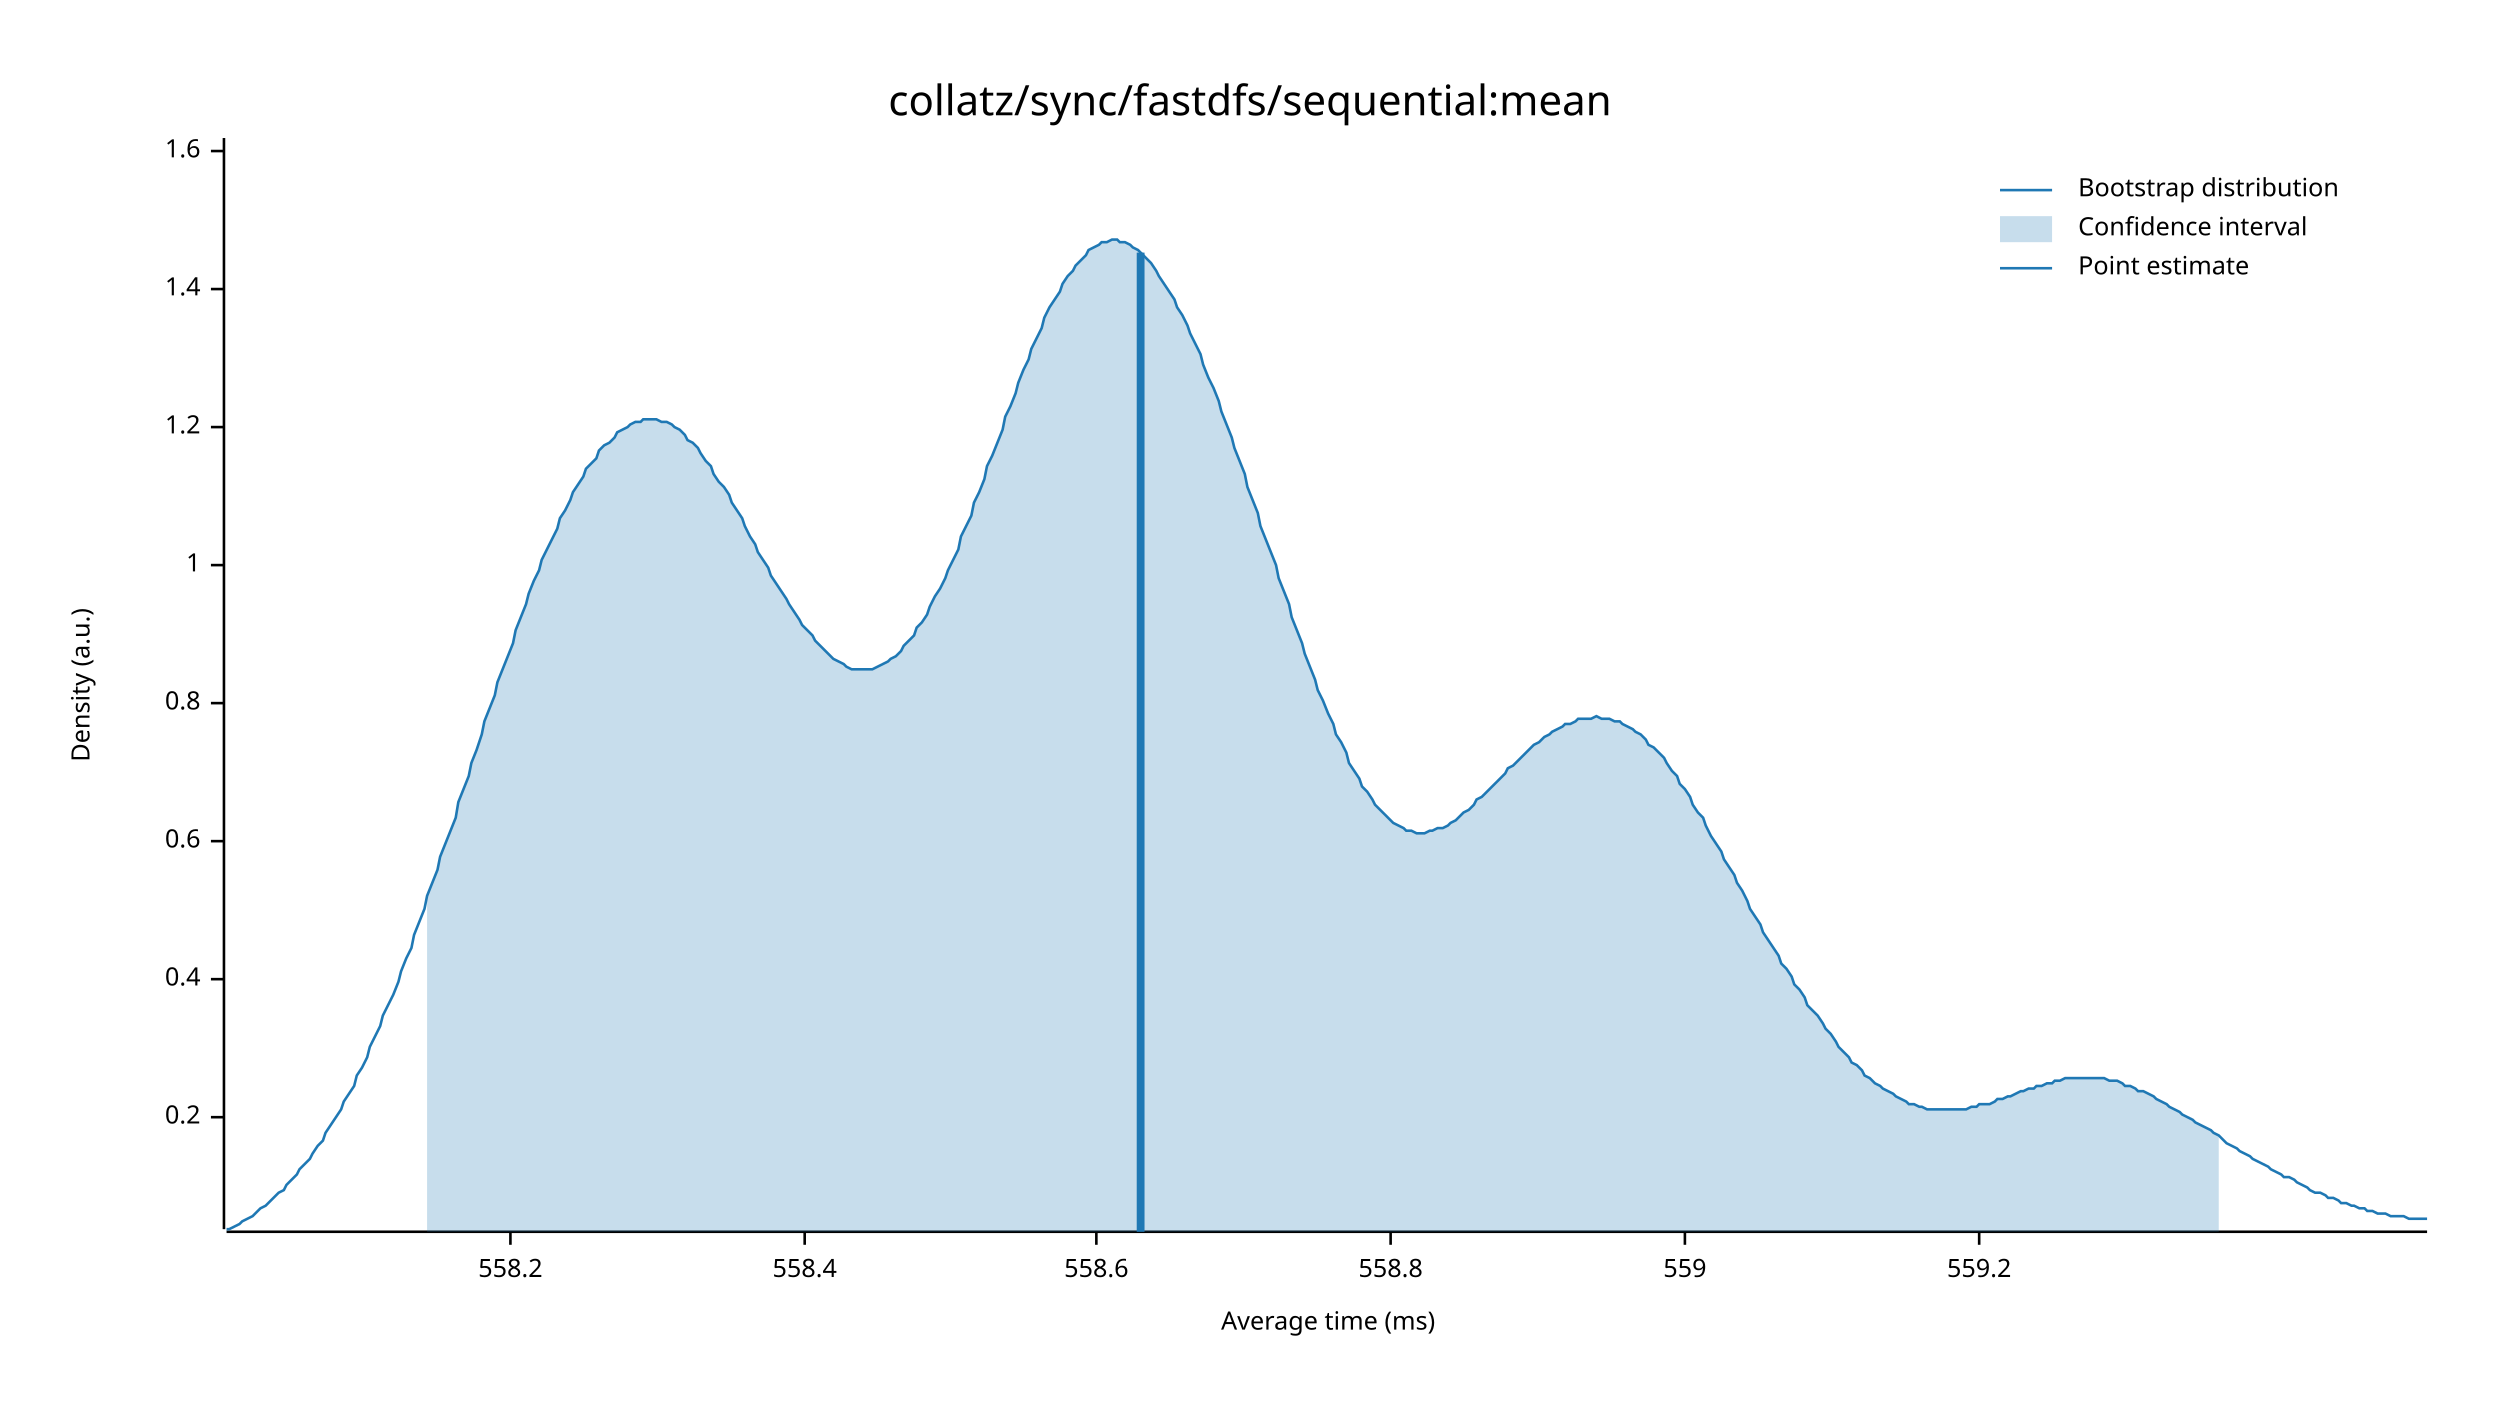
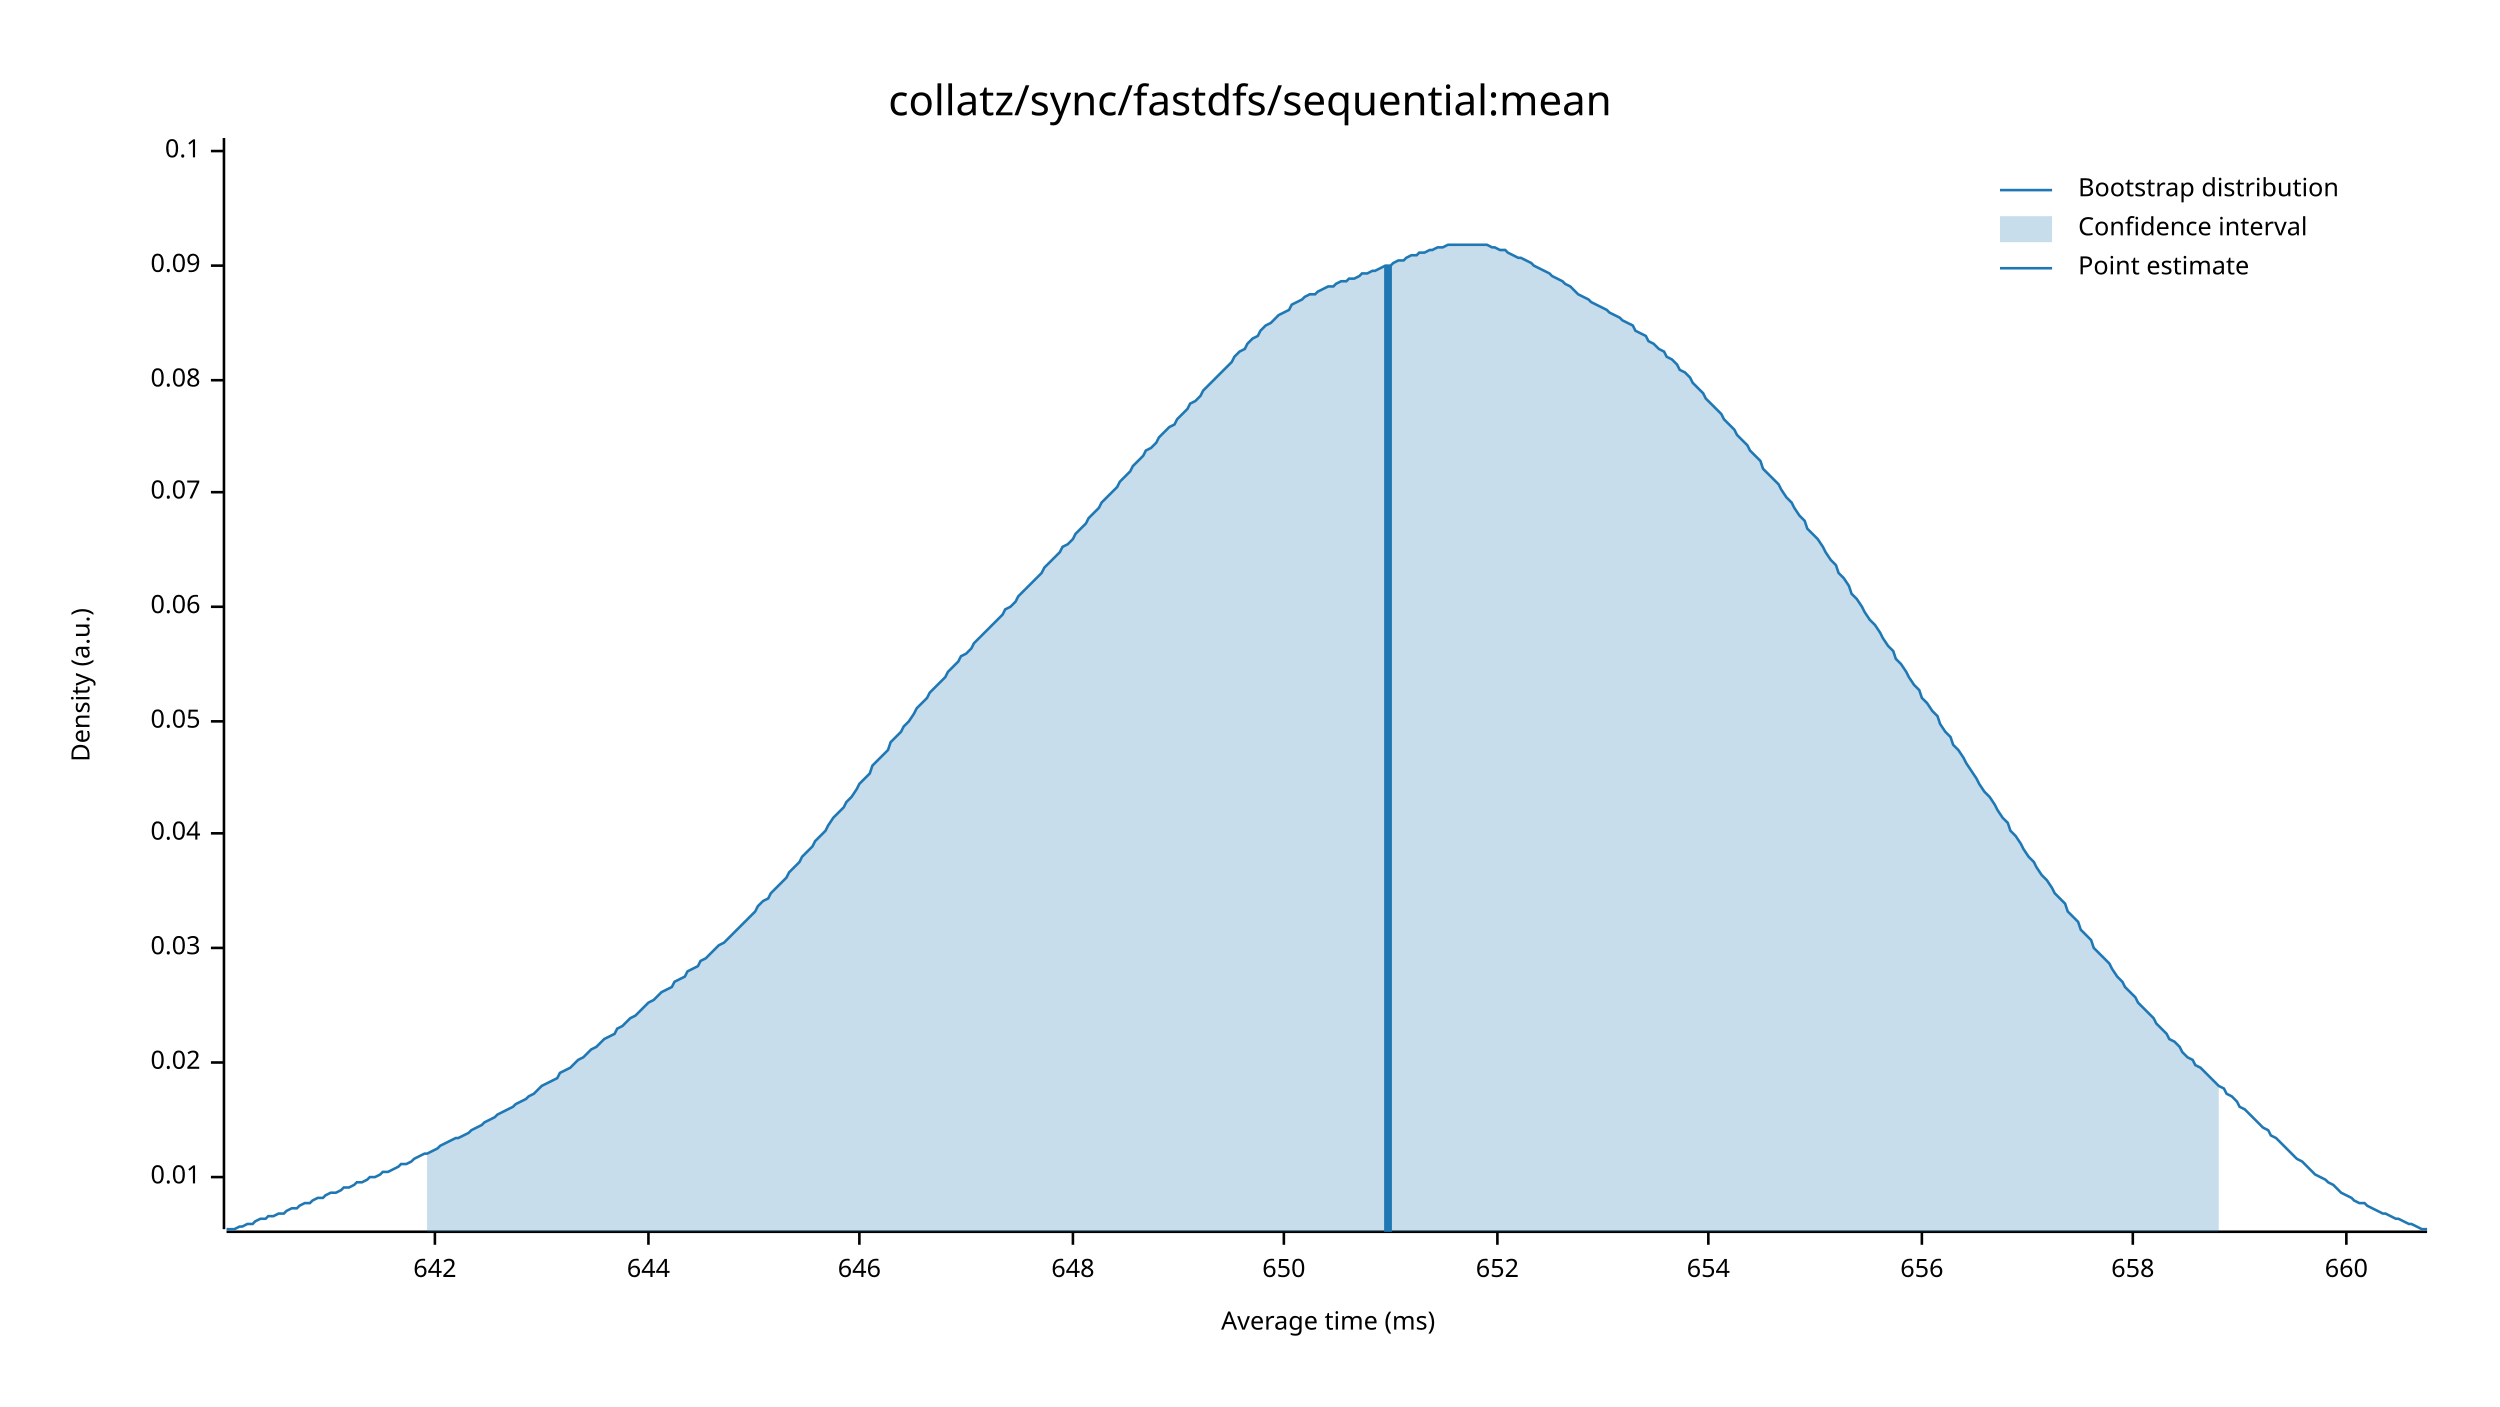
<svg xmlns="http://www.w3.org/2000/svg" width="960" height="540" viewBox="0 0 960 540">
  <text x="480" y="32" dy="0.76em" text-anchor="middle" font-family="sans-serif" font-size="16.129" opacity="1" fill="#000000">
collatz/sync/fastdfs/sequential:mean
</text>
  <text x="27" y="263" dy="0.76em" text-anchor="middle" font-family="sans-serif" font-size="9.677" opacity="1" fill="#000000" transform="rotate(270, 27, 263)">
Density (a.u.)
</text>
  <text x="510" y="513" dy="-0.5ex" text-anchor="middle" font-family="sans-serif" font-size="9.677" opacity="1" fill="#000000">
Average time (ms)
</text>
  <polyline fill="none" opacity="1" stroke="#000000" stroke-width="1" points="86,53 86,472 " />
-   <text x="77" y="429" dy="0.5ex" text-anchor="end" font-family="sans-serif" font-size="9.677" opacity="1" fill="#000000">
- 0.2
+   <text x="77" y="452" dy="0.5ex" text-anchor="end" font-family="sans-serif" font-size="9.677" opacity="1" fill="#000000">
+ 0.01
</text>
-   <polyline fill="none" opacity="1" stroke="#000000" stroke-width="1" points="81,429 86,429 " />
-   <text x="77" y="376" dy="0.5ex" text-anchor="end" font-family="sans-serif" font-size="9.677" opacity="1" fill="#000000">
- 0.4
+   <polyline fill="none" opacity="1" stroke="#000000" stroke-width="1" points="81,452 86,452 " />
+   <text x="77" y="408" dy="0.5ex" text-anchor="end" font-family="sans-serif" font-size="9.677" opacity="1" fill="#000000">
+ 0.02
</text>
-   <polyline fill="none" opacity="1" stroke="#000000" stroke-width="1" points="81,376 86,376 " />
-   <text x="77" y="323" dy="0.5ex" text-anchor="end" font-family="sans-serif" font-size="9.677" opacity="1" fill="#000000">
- 0.6
+   <polyline fill="none" opacity="1" stroke="#000000" stroke-width="1" points="81,408 86,408 " />
+   <text x="77" y="364" dy="0.5ex" text-anchor="end" font-family="sans-serif" font-size="9.677" opacity="1" fill="#000000">
+ 0.03
</text>
-   <polyline fill="none" opacity="1" stroke="#000000" stroke-width="1" points="81,323 86,323 " />
-   <text x="77" y="270" dy="0.5ex" text-anchor="end" font-family="sans-serif" font-size="9.677" opacity="1" fill="#000000">
- 0.8
+   <polyline fill="none" opacity="1" stroke="#000000" stroke-width="1" points="81,364 86,364 " />
+   <text x="77" y="320" dy="0.5ex" text-anchor="end" font-family="sans-serif" font-size="9.677" opacity="1" fill="#000000">
+ 0.04
</text>
-   <polyline fill="none" opacity="1" stroke="#000000" stroke-width="1" points="81,270 86,270 " />
-   <text x="77" y="217" dy="0.5ex" text-anchor="end" font-family="sans-serif" font-size="9.677" opacity="1" fill="#000000">
- 1
+   <polyline fill="none" opacity="1" stroke="#000000" stroke-width="1" points="81,320 86,320 " />
+   <text x="77" y="277" dy="0.5ex" text-anchor="end" font-family="sans-serif" font-size="9.677" opacity="1" fill="#000000">
+ 0.05
</text>
-   <polyline fill="none" opacity="1" stroke="#000000" stroke-width="1" points="81,217 86,217 " />
-   <text x="77" y="164" dy="0.5ex" text-anchor="end" font-family="sans-serif" font-size="9.677" opacity="1" fill="#000000">
- 1.2
+   <polyline fill="none" opacity="1" stroke="#000000" stroke-width="1" points="81,277 86,277 " />
+   <text x="77" y="233" dy="0.5ex" text-anchor="end" font-family="sans-serif" font-size="9.677" opacity="1" fill="#000000">
+ 0.06
</text>
-   <polyline fill="none" opacity="1" stroke="#000000" stroke-width="1" points="81,164 86,164 " />
-   <text x="77" y="111" dy="0.5ex" text-anchor="end" font-family="sans-serif" font-size="9.677" opacity="1" fill="#000000">
- 1.4
+   <polyline fill="none" opacity="1" stroke="#000000" stroke-width="1" points="81,233 86,233 " />
+   <text x="77" y="189" dy="0.5ex" text-anchor="end" font-family="sans-serif" font-size="9.677" opacity="1" fill="#000000">
+ 0.07
</text>
-   <polyline fill="none" opacity="1" stroke="#000000" stroke-width="1" points="81,111 86,111 " />
+   <polyline fill="none" opacity="1" stroke="#000000" stroke-width="1" points="81,189 86,189 " />
+   <text x="77" y="146" dy="0.5ex" text-anchor="end" font-family="sans-serif" font-size="9.677" opacity="1" fill="#000000">
+ 0.08
+ </text>
+   <polyline fill="none" opacity="1" stroke="#000000" stroke-width="1" points="81,146 86,146 " />
+   <text x="77" y="102" dy="0.5ex" text-anchor="end" font-family="sans-serif" font-size="9.677" opacity="1" fill="#000000">
+ 0.09
+ </text>
+   <polyline fill="none" opacity="1" stroke="#000000" stroke-width="1" points="81,102 86,102 " />
  <text x="77" y="58" dy="0.5ex" text-anchor="end" font-family="sans-serif" font-size="9.677" opacity="1" fill="#000000">
- 1.6
+ 0.1
</text>
  <polyline fill="none" opacity="1" stroke="#000000" stroke-width="1" points="81,58 86,58 " />
  <polyline fill="none" opacity="1" stroke="#000000" stroke-width="1" points="87,473 932,473 " />
-   <text x="196" y="483" dy="0.76em" text-anchor="middle" font-family="sans-serif" font-size="9.677" opacity="1" fill="#000000">
- 558.2
+   <text x="167" y="483" dy="0.76em" text-anchor="middle" font-family="sans-serif" font-size="9.677" opacity="1" fill="#000000">
+ 642
</text>
-   <polyline fill="none" opacity="1" stroke="#000000" stroke-width="1" points="196,473 196,478 " />
-   <text x="309" y="483" dy="0.76em" text-anchor="middle" font-family="sans-serif" font-size="9.677" opacity="1" fill="#000000">
- 558.4
+   <polyline fill="none" opacity="1" stroke="#000000" stroke-width="1" points="167,473 167,478 " />
+   <text x="249" y="483" dy="0.76em" text-anchor="middle" font-family="sans-serif" font-size="9.677" opacity="1" fill="#000000">
+ 644
</text>
-   <polyline fill="none" opacity="1" stroke="#000000" stroke-width="1" points="309,473 309,478 " />
-   <text x="421" y="483" dy="0.76em" text-anchor="middle" font-family="sans-serif" font-size="9.677" opacity="1" fill="#000000">
- 558.6
+   <polyline fill="none" opacity="1" stroke="#000000" stroke-width="1" points="249,473 249,478 " />
+   <text x="330" y="483" dy="0.76em" text-anchor="middle" font-family="sans-serif" font-size="9.677" opacity="1" fill="#000000">
+ 646
</text>
-   <polyline fill="none" opacity="1" stroke="#000000" stroke-width="1" points="421,473 421,478 " />
-   <text x="534" y="483" dy="0.76em" text-anchor="middle" font-family="sans-serif" font-size="9.677" opacity="1" fill="#000000">
- 558.8
+   <polyline fill="none" opacity="1" stroke="#000000" stroke-width="1" points="330,473 330,478 " />
+   <text x="412" y="483" dy="0.76em" text-anchor="middle" font-family="sans-serif" font-size="9.677" opacity="1" fill="#000000">
+ 648
</text>
-   <polyline fill="none" opacity="1" stroke="#000000" stroke-width="1" points="534,473 534,478 " />
-   <text x="647" y="483" dy="0.76em" text-anchor="middle" font-family="sans-serif" font-size="9.677" opacity="1" fill="#000000">
- 559
+   <polyline fill="none" opacity="1" stroke="#000000" stroke-width="1" points="412,473 412,478 " />
+   <text x="493" y="483" dy="0.76em" text-anchor="middle" font-family="sans-serif" font-size="9.677" opacity="1" fill="#000000">
+ 650
</text>
-   <polyline fill="none" opacity="1" stroke="#000000" stroke-width="1" points="647,473 647,478 " />
-   <text x="760" y="483" dy="0.76em" text-anchor="middle" font-family="sans-serif" font-size="9.677" opacity="1" fill="#000000">
- 559.2
+   <polyline fill="none" opacity="1" stroke="#000000" stroke-width="1" points="493,473 493,478 " />
+   <text x="575" y="483" dy="0.76em" text-anchor="middle" font-family="sans-serif" font-size="9.677" opacity="1" fill="#000000">
+ 652
</text>
-   <polyline fill="none" opacity="1" stroke="#000000" stroke-width="1" points="760,473 760,478 " />
-   <polyline fill="none" opacity="1" stroke="#1F78B4" stroke-width="1" points="87,472 88,472 90,471 92,470 93,469 95,468 97,467 98,466 100,464 102,463 103,462 105,460 107,458 109,457 110,455 112,453 114,451 115,449 117,447 119,445 120,443 122,440 124,438 125,435 127,432 129,429 131,426 132,423 134,420 136,417 137,413 139,410 141,406 142,402 144,398 146,394 147,390 149,386 151,382 153,377 154,373 156,368 158,364 159,359 161,354 163,349 164,344 166,339 168,334 169,329 171,324 173,319 175,314 176,308 178,303 180,298 181,293 183,288 185,282 186,277 188,272 190,267 191,262 193,257 195,252 197,247 198,242 200,237 202,232 203,228 205,223 207,219 208,215 210,211 212,207 214,203 215,199 217,196 219,192 220,189 222,186 224,183 225,180 227,178 229,176 230,173 232,171 234,170 236,168 237,166 239,165 241,164 242,163 244,162 246,162 247,161 249,161 251,161 252,161 254,162 256,162 258,163 259,164 261,165 263,167 264,169 266,170 268,172 269,174 271,177 273,179 274,182 276,185 278,187 280,190 281,193 283,196 285,199 286,202 288,206 290,209 291,212 293,215 295,218 296,221 298,224 300,227 302,230 303,232 305,235 307,238 308,240 310,242 312,244 313,246 315,248 317,250 318,251 320,253 322,254 324,255 325,256 327,257 329,257 330,257 332,257 334,257 335,257 337,256 339,255 341,254 342,253 344,252 346,250 347,248 349,246 351,244 352,241 354,239 356,236 357,233 359,229 361,226 363,222 364,219 366,215 368,211 369,206 371,202 373,198 374,193 376,189 378,184 379,179 381,175 383,170 385,165 386,160 388,156 390,151 391,147 393,142 395,138 396,134 398,130 400,126 401,122 403,118 405,115 407,112 408,109 410,106 412,104 413,102 415,100 417,98 418,96 420,95 422,94 423,93 425,93 427,92 429,92 430,93 432,93 434,94 435,95 437,96 439,98 440,99 442,101 444,104 445,106 447,109 449,112 451,115 452,118 454,121 456,125 457,128 459,132 461,136 462,140 464,145 466,149 468,154 469,158 471,163 473,168 474,172 476,177 478,182 479,187 481,192 483,197 484,202 486,207 488,212 490,217 491,222 493,227 495,232 496,237 498,242 500,247 501,251 503,256 505,261 506,265 508,269 510,274 512,278 513,282 515,285 517,289 518,293 520,296 522,299 523,302 525,304 527,307 528,309 530,311 532,313 534,315 535,316 537,317 539,318 540,319 542,319 544,320 545,320 547,320 549,319 550,319 552,318 554,318 556,317 557,316 559,315 561,313 562,312 564,311 566,309 567,307 569,306 571,304 573,302 574,301 576,299 578,297 579,295 581,294 583,292 584,291 586,289 588,287 589,286 591,285 593,283 595,282 596,281 598,280 600,279 601,278 603,278 605,277 606,276 608,276 610,276 611,276 613,275 615,276 617,276 618,276 620,277 622,277 623,278 625,279 627,280 628,281 630,282 632,284 633,286 635,287 637,289 639,291 640,293 642,296 644,298 645,301 647,303 649,306 650,309 652,312 654,314 655,317 657,321 659,324 661,327 662,330 664,333 666,336 667,339 669,342 671,346 672,349 674,352 676,355 677,358 679,361 681,364 683,367 684,370 686,372 688,375 689,378 691,380 693,383 694,386 696,388 698,390 700,393 701,395 703,397 705,400 706,402 708,404 710,406 711,408 713,409 715,411 716,413 718,414 720,416 722,417 723,418 725,419 727,420 728,421 730,422 732,423 733,424 735,424 737,425 738,425 740,426 742,426 744,426 745,426 747,426 749,426 750,426 752,426 754,426 755,426 757,425 759,425 760,424 762,424 764,424 766,423 767,422 769,422 771,421 772,421 774,420 776,419 777,419 779,418 781,418 782,417 784,417 786,416 788,416 789,415 791,415 793,414 794,414 796,414 798,414 799,414 801,414 803,414 804,414 806,414 808,414 810,415 811,415 813,415 815,416 816,417 818,417 820,418 821,419 823,419 825,420 827,421 828,422 830,423 832,424 833,425 835,426 837,427 838,428 840,429 842,430 843,431 845,432 847,433 849,434 850,435 852,436 854,438 855,439 857,440 859,441 860,442 862,443 864,444 865,445 867,446 869,447 871,448 872,449 874,450 876,451 877,452 879,452 881,453 882,454 884,455 886,456 887,457 889,458 891,458 893,459 894,460 896,460 898,461 899,462 901,462 903,463 904,463 906,464 908,464 909,465 911,465 913,466 915,466 916,466 918,467 920,467 921,467 923,467 925,468 926,468 928,468 930,468 932,468 " />
-   <polygon opacity="0.25" fill="#1F78B4" points="164,344 166,339 168,334 169,329 171,324 173,319 175,314 176,308 178,303 180,298 181,293 183,288 185,282 186,277 188,272 190,267 191,262 193,257 195,252 197,247 198,242 200,237 202,232 203,228 205,223 207,219 208,215 210,211 212,207 214,203 215,199 217,196 219,192 220,189 222,186 224,183 225,180 227,178 229,176 230,173 232,171 234,170 236,168 237,166 239,165 241,164 242,163 244,162 246,162 247,161 249,161 251,161 252,161 254,162 256,162 258,163 259,164 261,165 263,167 264,169 266,170 268,172 269,174 271,177 273,179 274,182 276,185 278,187 280,190 281,193 283,196 285,199 286,202 288,206 290,209 291,212 293,215 295,218 296,221 298,224 300,227 302,230 303,232 305,235 307,238 308,240 310,242 312,244 313,246 315,248 317,250 318,251 320,253 322,254 324,255 325,256 327,257 329,257 330,257 332,257 334,257 335,257 337,256 339,255 341,254 342,253 344,252 346,250 347,248 349,246 351,244 352,241 354,239 356,236 357,233 359,229 361,226 363,222 364,219 366,215 368,211 369,206 371,202 373,198 374,193 376,189 378,184 379,179 381,175 383,170 385,165 386,160 388,156 390,151 391,147 393,142 395,138 396,134 398,130 400,126 401,122 403,118 405,115 407,112 408,109 410,106 412,104 413,102 415,100 417,98 418,96 420,95 422,94 423,93 425,93 427,92 429,92 430,93 432,93 434,94 435,95 437,96 439,98 440,99 442,101 444,104 445,106 447,109 449,112 451,115 452,118 454,121 456,125 457,128 459,132 461,136 462,140 464,145 466,149 468,154 469,158 471,163 473,168 474,172 476,177 478,182 479,187 481,192 483,197 484,202 486,207 488,212 490,217 491,222 493,227 495,232 496,237 498,242 500,247 501,251 503,256 505,261 506,265 508,269 510,274 512,278 513,282 515,285 517,289 518,293 520,296 522,299 523,302 525,304 527,307 528,309 530,311 532,313 534,315 535,316 537,317 539,318 540,319 542,319 544,320 545,320 547,320 549,319 550,319 552,318 554,318 556,317 557,316 559,315 561,313 562,312 564,311 566,309 567,307 569,306 571,304 573,302 574,301 576,299 578,297 579,295 581,294 583,292 584,291 586,289 588,287 589,286 591,285 593,283 595,282 596,281 598,280 600,279 601,278 603,278 605,277 606,276 608,276 610,276 611,276 613,275 615,276 617,276 618,276 620,277 622,277 623,278 625,279 627,280 628,281 630,282 632,284 633,286 635,287 637,289 639,291 640,293 642,296 644,298 645,301 647,303 649,306 650,309 652,312 654,314 655,317 657,321 659,324 661,327 662,330 664,333 666,336 667,339 669,342 671,346 672,349 674,352 676,355 677,358 679,361 681,364 683,367 684,370 686,372 688,375 689,378 691,380 693,383 694,386 696,388 698,390 700,393 701,395 703,397 705,400 706,402 708,404 710,406 711,408 713,409 715,411 716,413 718,414 720,416 722,417 723,418 725,419 727,420 728,421 730,422 732,423 733,424 735,424 737,425 738,425 740,426 742,426 744,426 745,426 747,426 749,426 750,426 752,426 754,426 755,426 757,425 759,425 760,424 762,424 764,424 766,423 767,422 769,422 771,421 772,421 774,420 776,419 777,419 779,418 781,418 782,417 784,417 786,416 788,416 789,415 791,415 793,414 794,414 796,414 798,414 799,414 801,414 803,414 804,414 806,414 808,414 810,415 811,415 813,415 815,416 816,417 818,417 820,418 821,419 823,419 825,420 827,421 828,422 830,423 832,424 833,425 835,426 837,427 838,428 840,429 842,430 843,431 845,432 847,433 849,434 850,435 852,436 852,473 164,473 " />
-   <polyline fill="none" opacity="1" stroke="#1F78B4" stroke-width="3" points="438,473 438,97 " />
+   <polyline fill="none" opacity="1" stroke="#000000" stroke-width="1" points="575,473 575,478 " />
+   <text x="656" y="483" dy="0.76em" text-anchor="middle" font-family="sans-serif" font-size="9.677" opacity="1" fill="#000000">
+ 654
+ </text>
+   <polyline fill="none" opacity="1" stroke="#000000" stroke-width="1" points="656,473 656,478 " />
+   <text x="738" y="483" dy="0.76em" text-anchor="middle" font-family="sans-serif" font-size="9.677" opacity="1" fill="#000000">
+ 656
+ </text>
+   <polyline fill="none" opacity="1" stroke="#000000" stroke-width="1" points="738,473 738,478 " />
+   <text x="819" y="483" dy="0.76em" text-anchor="middle" font-family="sans-serif" font-size="9.677" opacity="1" fill="#000000">
+ 658
+ </text>
+   <polyline fill="none" opacity="1" stroke="#000000" stroke-width="1" points="819,473 819,478 " />
+   <text x="901" y="483" dy="0.76em" text-anchor="middle" font-family="sans-serif" font-size="9.677" opacity="1" fill="#000000">
+ 660
+ </text>
+   <polyline fill="none" opacity="1" stroke="#000000" stroke-width="1" points="901,473 901,478 " />
+   <polyline fill="none" opacity="1" stroke="#1F78B4" stroke-width="1" points="87,472 88,472 90,472 92,471 93,471 95,470 97,470 98,469 100,468 102,468 103,467 105,467 107,466 109,466 110,465 112,464 114,464 115,463 117,462 119,462 120,461 122,460 124,460 125,459 127,458 129,458 131,457 132,456 134,456 136,455 137,454 139,454 141,453 142,452 144,452 146,451 147,450 149,450 151,449 153,448 154,447 156,447 158,446 159,445 161,444 163,443 164,443 166,442 168,441 169,440 171,439 173,438 175,437 176,437 178,436 180,435 181,434 183,433 185,432 186,431 188,430 190,429 191,428 193,427 195,426 197,425 198,424 200,423 202,422 203,421 205,420 207,418 208,417 210,416 212,415 214,414 215,412 217,411 219,410 220,409 222,407 224,406 225,405 227,403 229,402 230,401 232,399 234,398 236,397 237,395 239,394 241,392 242,391 244,390 246,388 247,387 249,385 251,384 252,383 254,381 256,380 258,379 259,377 261,376 263,375 264,373 266,372 268,371 269,369 271,368 273,366 274,365 276,363 278,362 280,360 281,359 283,357 285,355 286,354 288,352 290,350 291,348 293,346 295,345 296,343 298,341 300,339 302,337 303,335 305,333 307,331 308,329 310,327 312,325 313,323 315,321 317,319 318,317 320,314 322,312 324,310 325,308 327,306 329,303 330,301 332,299 334,297 335,294 337,292 339,290 341,288 342,285 344,283 346,281 347,279 349,277 351,274 352,272 354,270 356,268 357,266 359,264 361,262 363,260 364,258 366,256 368,254 369,252 371,251 373,249 374,247 376,245 378,243 379,242 381,240 383,238 385,236 386,234 388,233 390,231 391,229 393,227 395,225 396,224 398,222 400,220 401,218 403,216 405,214 407,212 408,210 410,209 412,207 413,205 415,203 417,201 418,199 420,197 422,195 423,193 425,191 427,189 429,187 430,185 432,183 434,181 435,179 437,177 439,175 440,173 442,172 444,170 445,168 447,166 449,164 451,163 452,161 454,159 456,157 457,155 459,154 461,152 462,150 464,148 466,146 468,144 469,143 471,141 473,139 474,137 476,135 478,134 479,132 481,130 483,129 484,127 486,125 488,124 490,122 491,121 493,120 495,119 496,117 498,116 500,115 501,114 503,113 505,113 506,112 508,111 510,110 512,110 513,109 515,108 517,108 518,107 520,107 522,106 523,105 525,105 527,104 528,104 530,103 532,102 534,102 535,101 537,100 539,100 540,99 542,98 544,98 545,97 547,97 549,96 550,96 552,95 554,95 556,94 557,94 559,94 561,94 562,94 564,94 566,94 567,94 569,94 571,94 573,95 574,95 576,96 578,96 579,97 581,98 583,99 584,99 586,100 588,101 589,102 591,103 593,104 595,105 596,106 598,107 600,108 601,109 603,110 605,112 606,113 608,114 610,115 611,116 613,117 615,118 617,119 618,120 620,121 622,122 623,123 625,124 627,125 628,127 630,128 632,129 633,131 635,132 637,134 639,135 640,137 642,138 644,140 645,142 647,143 649,145 650,147 652,149 654,151 655,153 657,155 659,157 661,159 662,161 664,163 666,165 667,167 669,169 671,171 672,173 674,175 676,177 677,180 679,182 681,184 683,186 684,188 686,191 688,193 689,195 691,198 693,200 694,203 696,205 698,207 700,210 701,212 703,215 705,217 706,220 708,222 710,225 711,228 713,230 715,233 716,235 718,238 720,240 722,243 723,245 725,248 727,250 728,253 730,255 732,258 733,260 735,263 737,265 738,268 740,270 742,273 744,275 745,278 747,281 749,283 750,286 752,288 754,291 755,293 757,296 759,299 760,301 762,304 764,306 766,309 767,311 769,314 771,316 772,319 774,321 776,324 777,326 779,329 781,331 782,333 784,336 786,338 788,341 789,343 791,345 793,347 794,350 796,352 798,354 799,357 801,359 803,361 804,364 806,366 808,368 810,370 811,372 813,375 815,377 816,379 818,381 820,383 821,385 823,387 825,389 827,391 828,393 830,395 832,397 833,399 835,400 837,402 838,404 840,406 842,407 843,409 845,410 847,412 849,414 850,415 852,417 854,418 855,420 857,421 859,423 860,425 862,426 864,428 865,429 867,431 869,433 871,434 872,436 874,437 876,439 877,440 879,442 881,444 882,445 884,446 886,448 887,449 889,451 891,452 893,453 894,454 896,455 898,457 899,458 901,459 903,460 904,461 906,462 908,462 909,463 911,464 913,465 915,466 916,466 918,467 920,468 921,468 923,469 925,470 926,470 928,471 930,472 932,472 " />
+   <polygon opacity="0.25" fill="#1F78B4" points="164,443 166,442 168,441 169,440 171,439 173,438 175,437 176,437 178,436 180,435 181,434 183,433 185,432 186,431 188,430 190,429 191,428 193,427 195,426 197,425 198,424 200,423 202,422 203,421 205,420 207,418 208,417 210,416 212,415 214,414 215,412 217,411 219,410 220,409 222,407 224,406 225,405 227,403 229,402 230,401 232,399 234,398 236,397 237,395 239,394 241,392 242,391 244,390 246,388 247,387 249,385 251,384 252,383 254,381 256,380 258,379 259,377 261,376 263,375 264,373 266,372 268,371 269,369 271,368 273,366 274,365 276,363 278,362 280,360 281,359 283,357 285,355 286,354 288,352 290,350 291,348 293,346 295,345 296,343 298,341 300,339 302,337 303,335 305,333 307,331 308,329 310,327 312,325 313,323 315,321 317,319 318,317 320,314 322,312 324,310 325,308 327,306 329,303 330,301 332,299 334,297 335,294 337,292 339,290 341,288 342,285 344,283 346,281 347,279 349,277 351,274 352,272 354,270 356,268 357,266 359,264 361,262 363,260 364,258 366,256 368,254 369,252 371,251 373,249 374,247 376,245 378,243 379,242 381,240 383,238 385,236 386,234 388,233 390,231 391,229 393,227 395,225 396,224 398,222 400,220 401,218 403,216 405,214 407,212 408,210 410,209 412,207 413,205 415,203 417,201 418,199 420,197 422,195 423,193 425,191 427,189 429,187 430,185 432,183 434,181 435,179 437,177 439,175 440,173 442,172 444,170 445,168 447,166 449,164 451,163 452,161 454,159 456,157 457,155 459,154 461,152 462,150 464,148 466,146 468,144 469,143 471,141 473,139 474,137 476,135 478,134 479,132 481,130 483,129 484,127 486,125 488,124 490,122 491,121 493,120 495,119 496,117 498,116 500,115 501,114 503,113 505,113 506,112 508,111 510,110 512,110 513,109 515,108 517,108 518,107 520,107 522,106 523,105 525,105 527,104 528,104 530,103 532,102 534,102 535,101 537,100 539,100 540,99 542,98 544,98 545,97 547,97 549,96 550,96 552,95 554,95 556,94 557,94 559,94 561,94 562,94 564,94 566,94 567,94 569,94 571,94 573,95 574,95 576,96 578,96 579,97 581,98 583,99 584,99 586,100 588,101 589,102 591,103 593,104 595,105 596,106 598,107 600,108 601,109 603,110 605,112 606,113 608,114 610,115 611,116 613,117 615,118 617,119 618,120 620,121 622,122 623,123 625,124 627,125 628,127 630,128 632,129 633,131 635,132 637,134 639,135 640,137 642,138 644,140 645,142 647,143 649,145 650,147 652,149 654,151 655,153 657,155 659,157 661,159 662,161 664,163 666,165 667,167 669,169 671,171 672,173 674,175 676,177 677,180 679,182 681,184 683,186 684,188 686,191 688,193 689,195 691,198 693,200 694,203 696,205 698,207 700,210 701,212 703,215 705,217 706,220 708,222 710,225 711,228 713,230 715,233 716,235 718,238 720,240 722,243 723,245 725,248 727,250 728,253 730,255 732,258 733,260 735,263 737,265 738,268 740,270 742,273 744,275 745,278 747,281 749,283 750,286 752,288 754,291 755,293 757,296 759,299 760,301 762,304 764,306 766,309 767,311 769,314 771,316 772,319 774,321 776,324 777,326 779,329 781,331 782,333 784,336 786,338 788,341 789,343 791,345 793,347 794,350 796,352 798,354 799,357 801,359 803,361 804,364 806,366 808,368 810,370 811,372 813,375 815,377 816,379 818,381 820,383 821,385 823,387 825,389 827,391 828,393 830,395 832,397 833,399 835,400 837,402 838,404 840,406 842,407 843,409 845,410 847,412 849,414 850,415 852,417 852,473 164,473 " />
+   <polyline fill="none" opacity="1" stroke="#1F78B4" stroke-width="3" points="533,473 533,102 " />
  <text x="798" y="68" dy="0.76em" text-anchor="start" font-family="sans-serif" font-size="9.677" opacity="1" fill="#000000">
Bootstrap distribution
</text>
  <text x="798" y="83" dy="0.76em" text-anchor="start" font-family="sans-serif" font-size="9.677" opacity="1" fill="#000000">
Confidence interval
</text>
  <text x="798" y="98" dy="0.76em" text-anchor="start" font-family="sans-serif" font-size="9.677" opacity="1" fill="#000000">
Point estimate
</text>
  <polyline fill="none" opacity="1" stroke="#1F78B4" stroke-width="1" points="768,73 788,73 " />
  <rect x="768" y="83" width="20" height="10" opacity="0.25" fill="#1F78B4" stroke="none" />
  <polyline fill="none" opacity="1" stroke="#1F78B4" stroke-width="1" points="768,103 788,103 " />
</svg>
